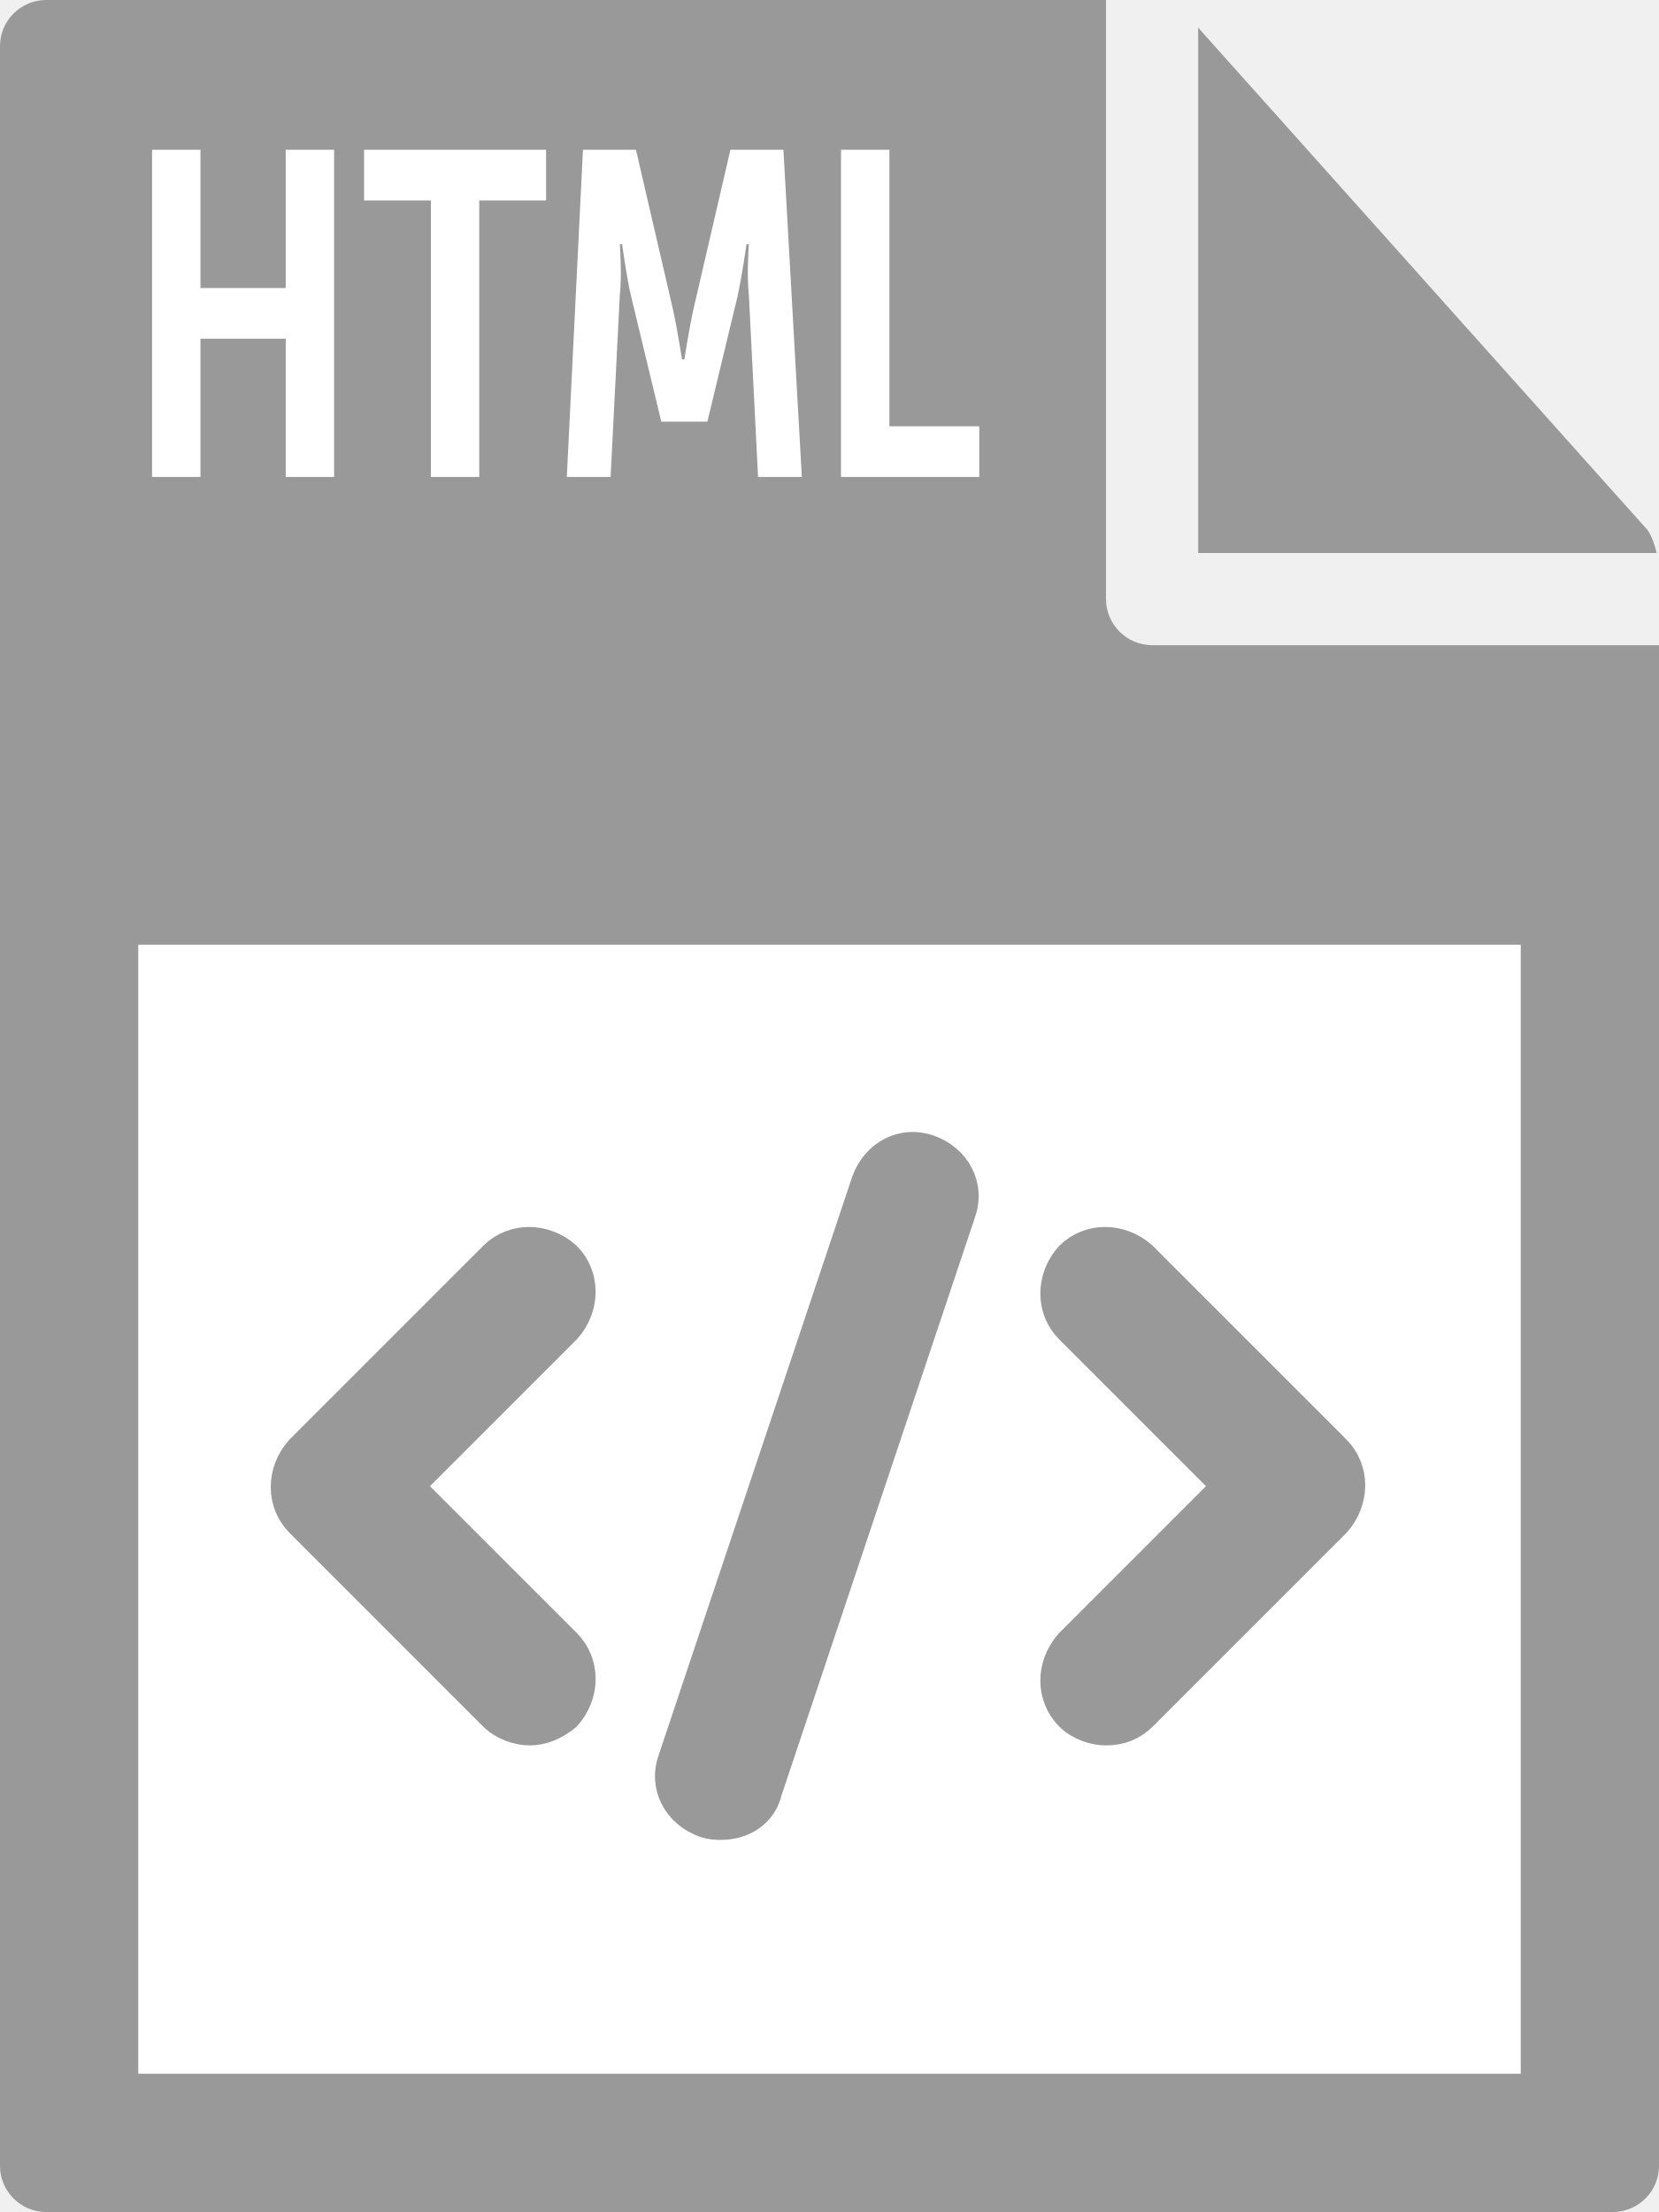
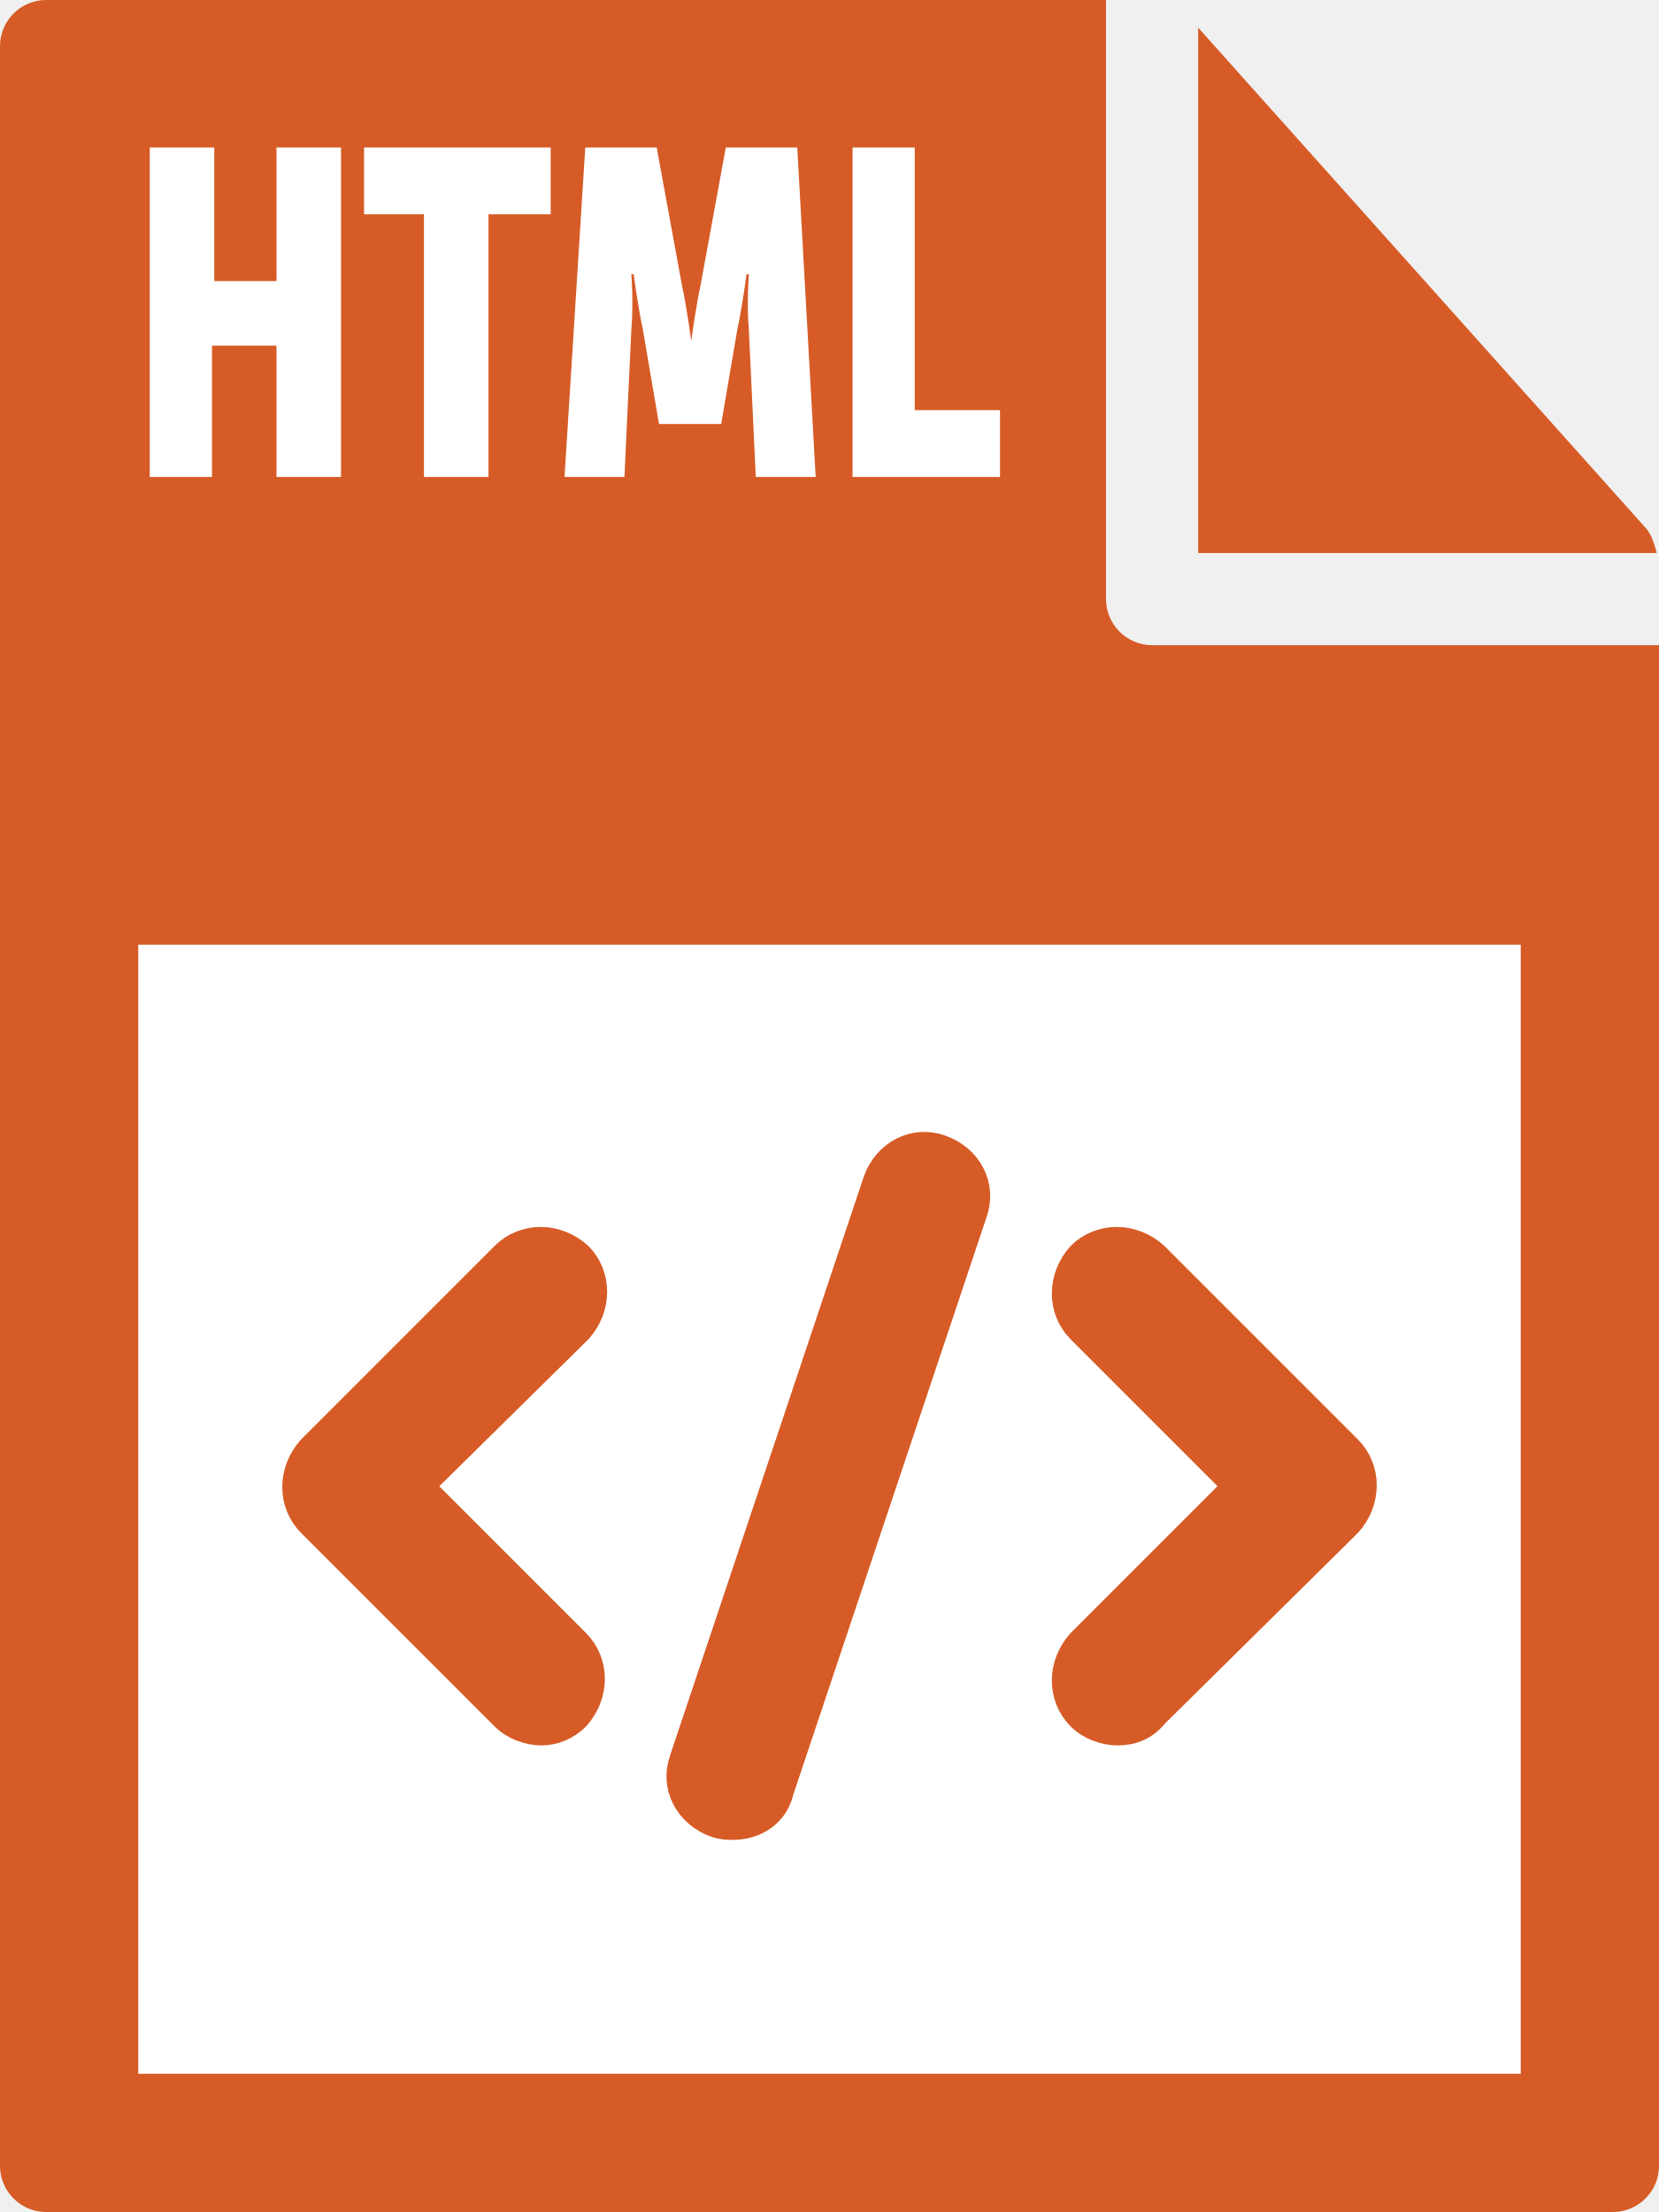
- <svg xmlns="http://www.w3.org/2000/svg" id="Layer_1" viewBox="0 0 72 96">
-   <style>.st0{fill:#999}.st1{fill:#fff}.st2{fill:#999;stroke:#999;stroke-width:1.5;stroke-miterlimit:10}</style>
-   <path class="st0" d="M0 2v92c0 1.1.9 2 2 2h68c1.1 0 2-.9 2-2V28H50c-1.1 0-2-.9-2-2V0H2C.9 0 0 .9 0 2z" />
-   <path class="st0" d="M71.9 24c-.1-.4-.2-.7-.4-1L52 1.2V24h19.9z" />
-   <path class="st1" d="M6 41h60v49H6zm.6-34.5h2.1v6h3.7v-6h2.1v14.2h-2.1v-6H8.7v6H6.6V6.5zm12.1 2.2h-2.9V6.5h7.9v2.2h-2.9v12h-2.1v-12zm6.6-2.2h2.3l1.6 6.9c.2.9.4 2.2.4 2.2h.1s.2-1.3.4-2.2l1.6-6.9H34l.8 14.2h-1.9l-.4-7.9c-.1-.9 0-2.2 0-2.2h-.1s-.2 1.4-.4 2.3l-1.3 5.4h-2l-1.3-5.4c-.2-.8-.4-2.3-.4-2.3h-.1s.1 1.3 0 2.2l-.4 7.9h-1.9l.7-14.2zm11.2 0h2.1v12h3.9v2.2h-6V6.5z" />
-   <path class="st2" d="M23 75c-.5 0-1.1-.2-1.5-.6L13.1 66c-.8-.8-.8-2.1 0-3l8.4-8.4c.8-.8 2.1-.8 3 0 .8.8.8 2.1 0 3l-6.9 6.9 6.9 6.9c.8.8.8 2.1 0 3-.5.4-1 .6-1.5.6zm25 0c-.5 0-1.1-.2-1.5-.6-.8-.8-.8-2.1 0-3l6.9-6.9-6.9-6.9c-.8-.8-.8-2.1 0-3 .8-.8 2.1-.8 3 0l8.4 8.4c.8.8.8 2.1 0 3l-8.4 8.4c-.4.4-.9.6-1.5.6zm-16.7 4.1c-.2 0-.4 0-.7-.1-1.1-.4-1.7-1.5-1.3-2.6l8.4-25.1c.4-1.1 1.5-1.7 2.6-1.3 1.1.4 1.7 1.5 1.3 2.6l-8.4 25.1c-.2.9-1 1.4-1.9 1.4z" />
+ <svg xmlns="http://www.w3.org/2000/svg" viewBox="0 0 72 96">
+   <style type="text/css">  
+ 	.st0{fill:#D75B26;}
+ 	.st1{fill:#FFFFFF;}
+ 	.st2{fill:#D75B26;stroke:#D75B26;stroke-width:1.5;stroke-miterlimit:10;}
+ </style>
+   <path class="st0" d="M0 2l0 92c0 1.1 0.9 2 2 2h68c1.1 0 2-0.9 2-2V28H50c-1.1 0-2-0.9-2-2V0L2 0C0.9 0 0 0.9 0 2z" />
+   <path class="st0" d="M71.9 24c-0.1-0.4-0.2-0.7-0.4-1L52 1.2V24H71.9z" />
+   <rect x="6" y="41" class="st1" width="60" height="49" />
+   <path class="st1" d="M6.5 6.4h2.8v5.8H12V6.4h2.8v14.3H12V15H9.2v5.7H6.5V6.4z" />
+   <path class="st1" d="M18.5 9.3h-2.7V6.4h8.1v2.9h-2.7v11.4h-2.8V9.3z" />
+   <path class="st1" d="M25.4 6.4h3.1l1.1 6c0.2 0.9 0.4 2.4 0.4 2.4H30c0 0 0.2-1.5 0.4-2.4l1.1-6h3.1l0.8 14.3h-2.6l-0.3-6.4c-0.1-1.1 0-2.4 0-2.4h-0.1c0 0-0.2 1.5-0.4 2.4l-0.7 4.1h-2.7l-0.7-4.1c-0.2-0.9-0.4-2.4-0.4-2.4h-0.1c0 0 0.1 1.3 0 2.4l-0.3 6.4h-2.6L25.4 6.4z" />
+   <path class="st1" d="M36.9 6.4h2.8v11.4h3.7v2.9h-6.4V6.4z" />
+   <path class="st2" d="M23.5 75c-0.5 0-1.1-0.2-1.5-0.6L13.6 66c-0.8-0.8-0.8-2.1 0-3l8.4-8.4c0.8-0.8 2.1-0.8 3 0 0.8 0.8 0.8 2.1 0 3L18 64.5l6.9 6.9c0.8 0.8 0.8 2.1 0 3C24.5 74.8 24 75 23.5 75z" />
+   <path class="st2" d="M48.5 75c-0.5 0-1.1-0.2-1.5-0.6 -0.8-0.8-0.8-2.1 0-3l6.9-6.9 -6.9-6.9c-0.8-0.8-0.8-2.1 0-3 0.8-0.8 2.1-0.8 3 0l8.4 8.4c0.8 0.8 0.8 2.1 0 3L50 74.3C49.6 74.8 49.1 75 48.5 75z" />
+   <path class="st2" d="M31.8 79.1c-0.2 0-0.4 0-0.7-0.1 -1.1-0.4-1.7-1.5-1.3-2.6l8.4-25.1c0.4-1.1 1.5-1.7 2.6-1.3 1.1 0.4 1.7 1.5 1.3 2.6l-8.4 25.1C33.5 78.6 32.7 79.1 31.8 79.1z" />
</svg>
